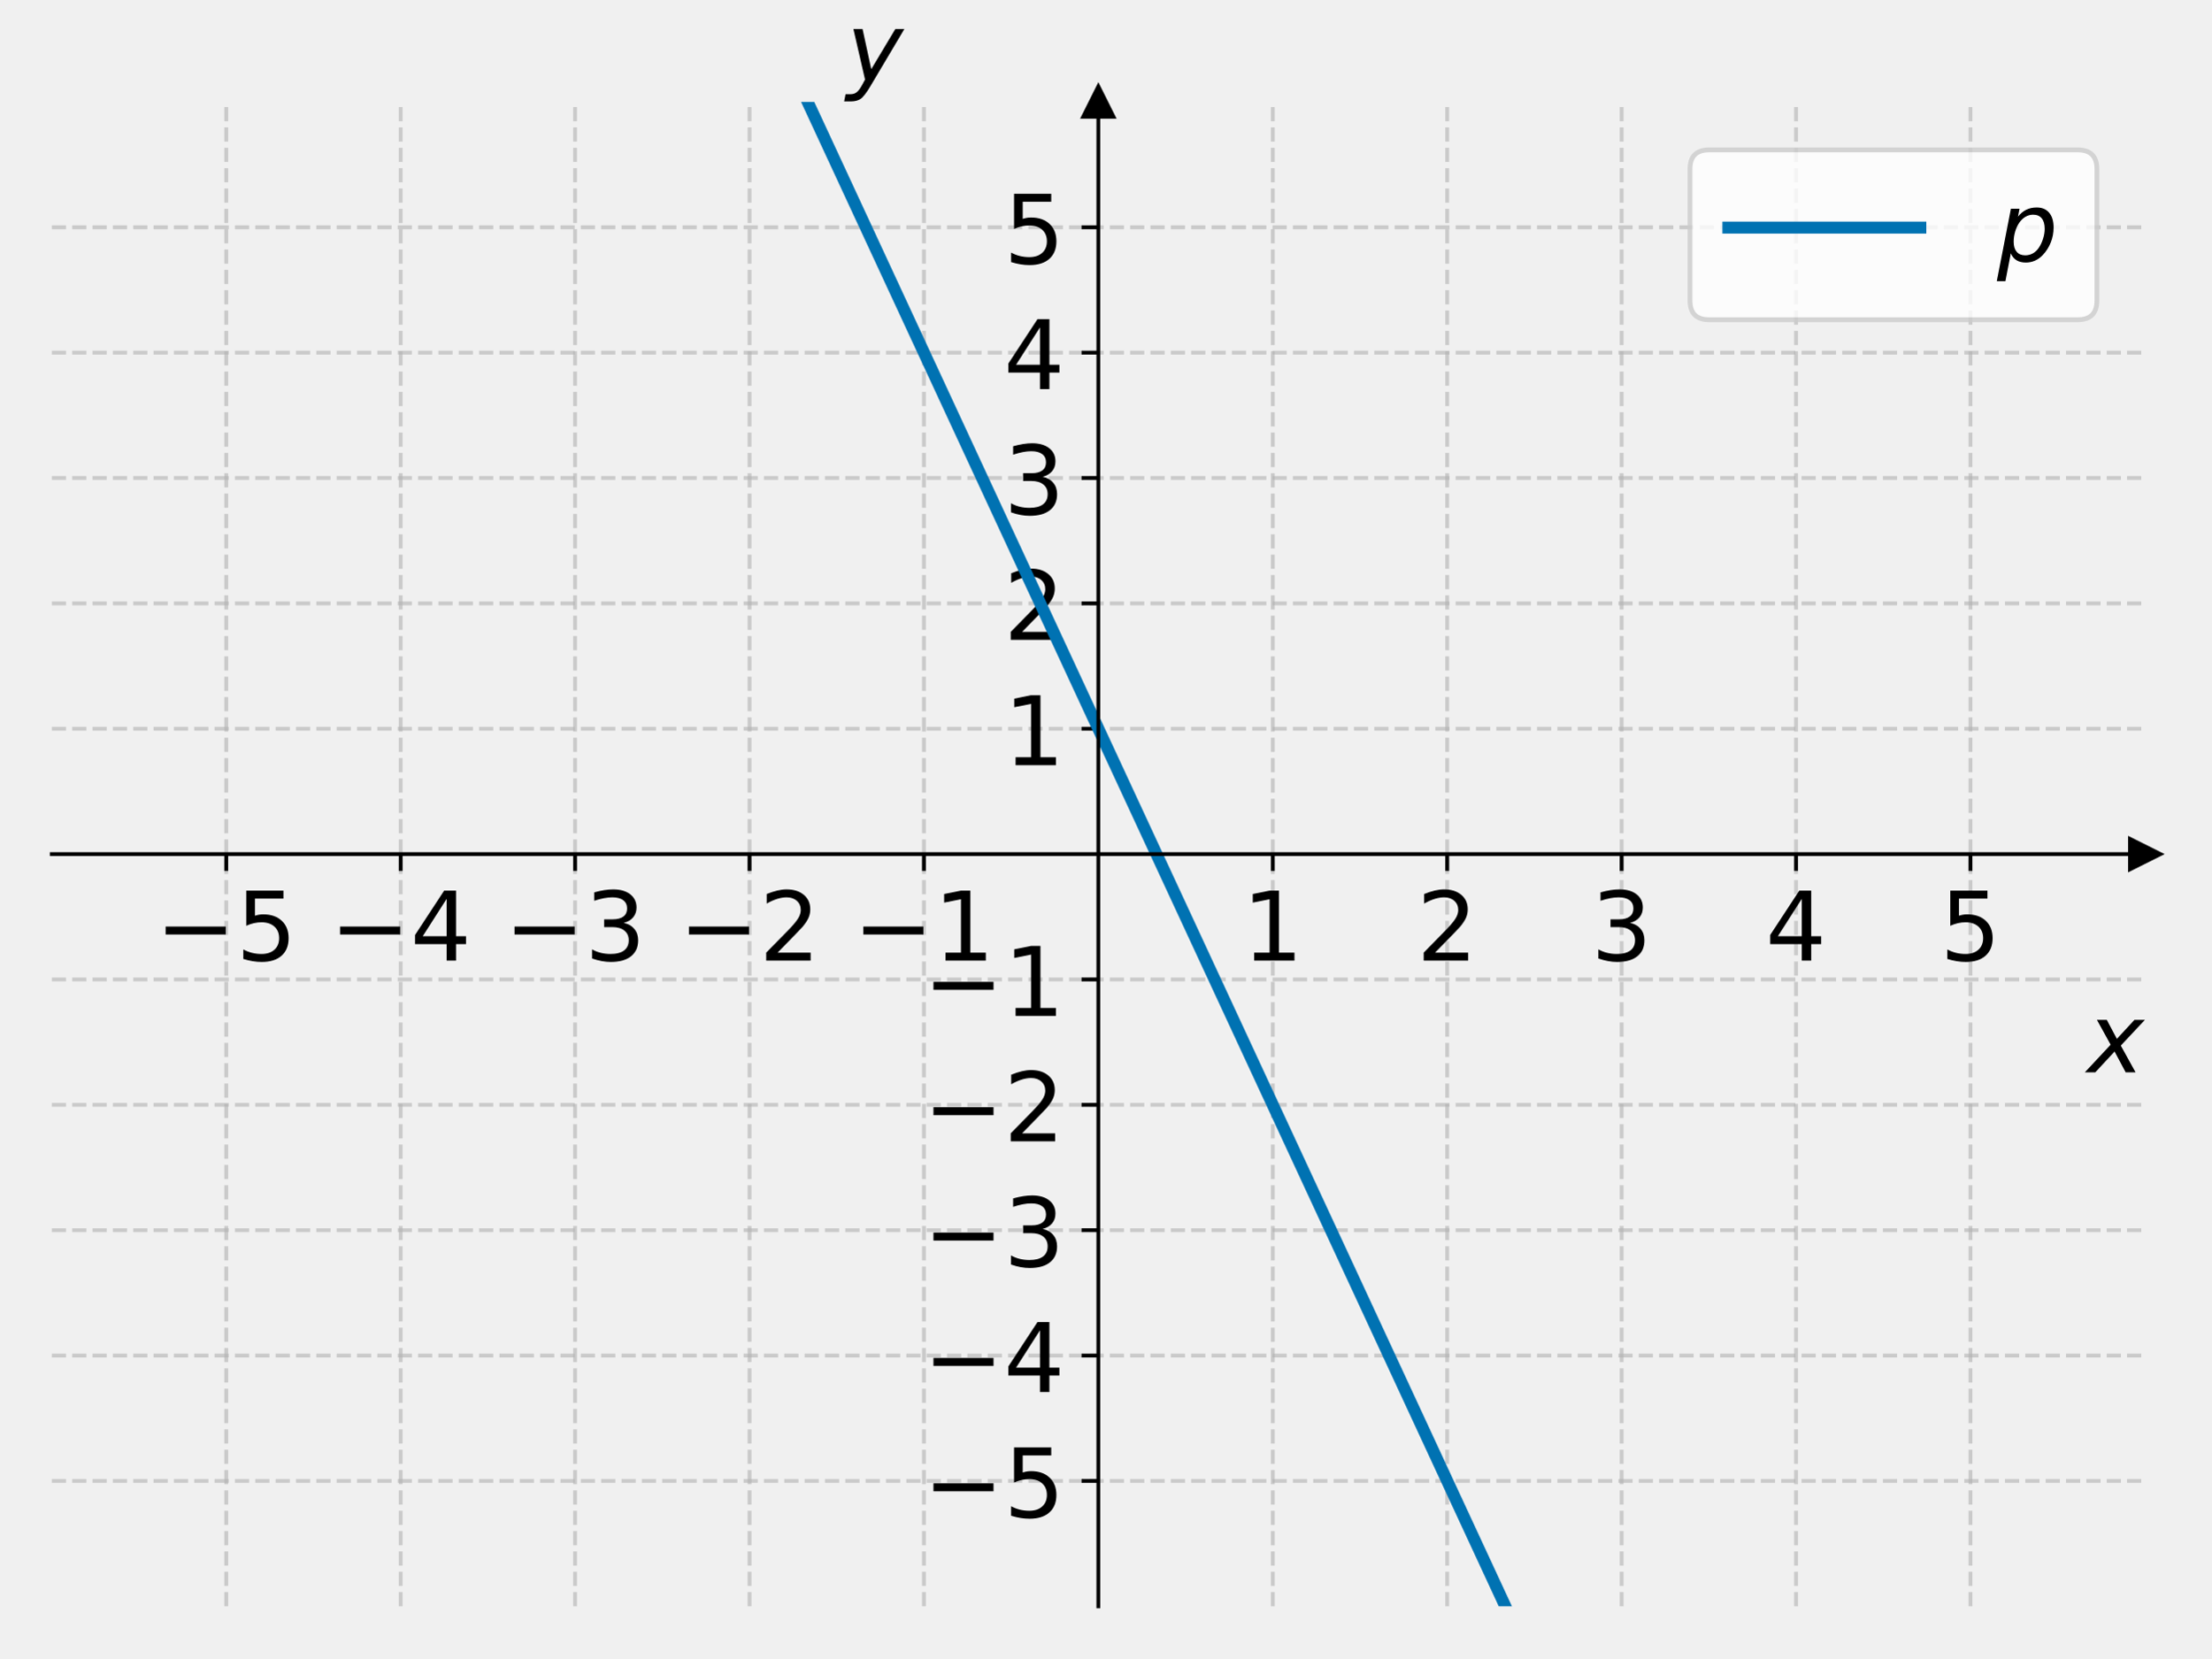
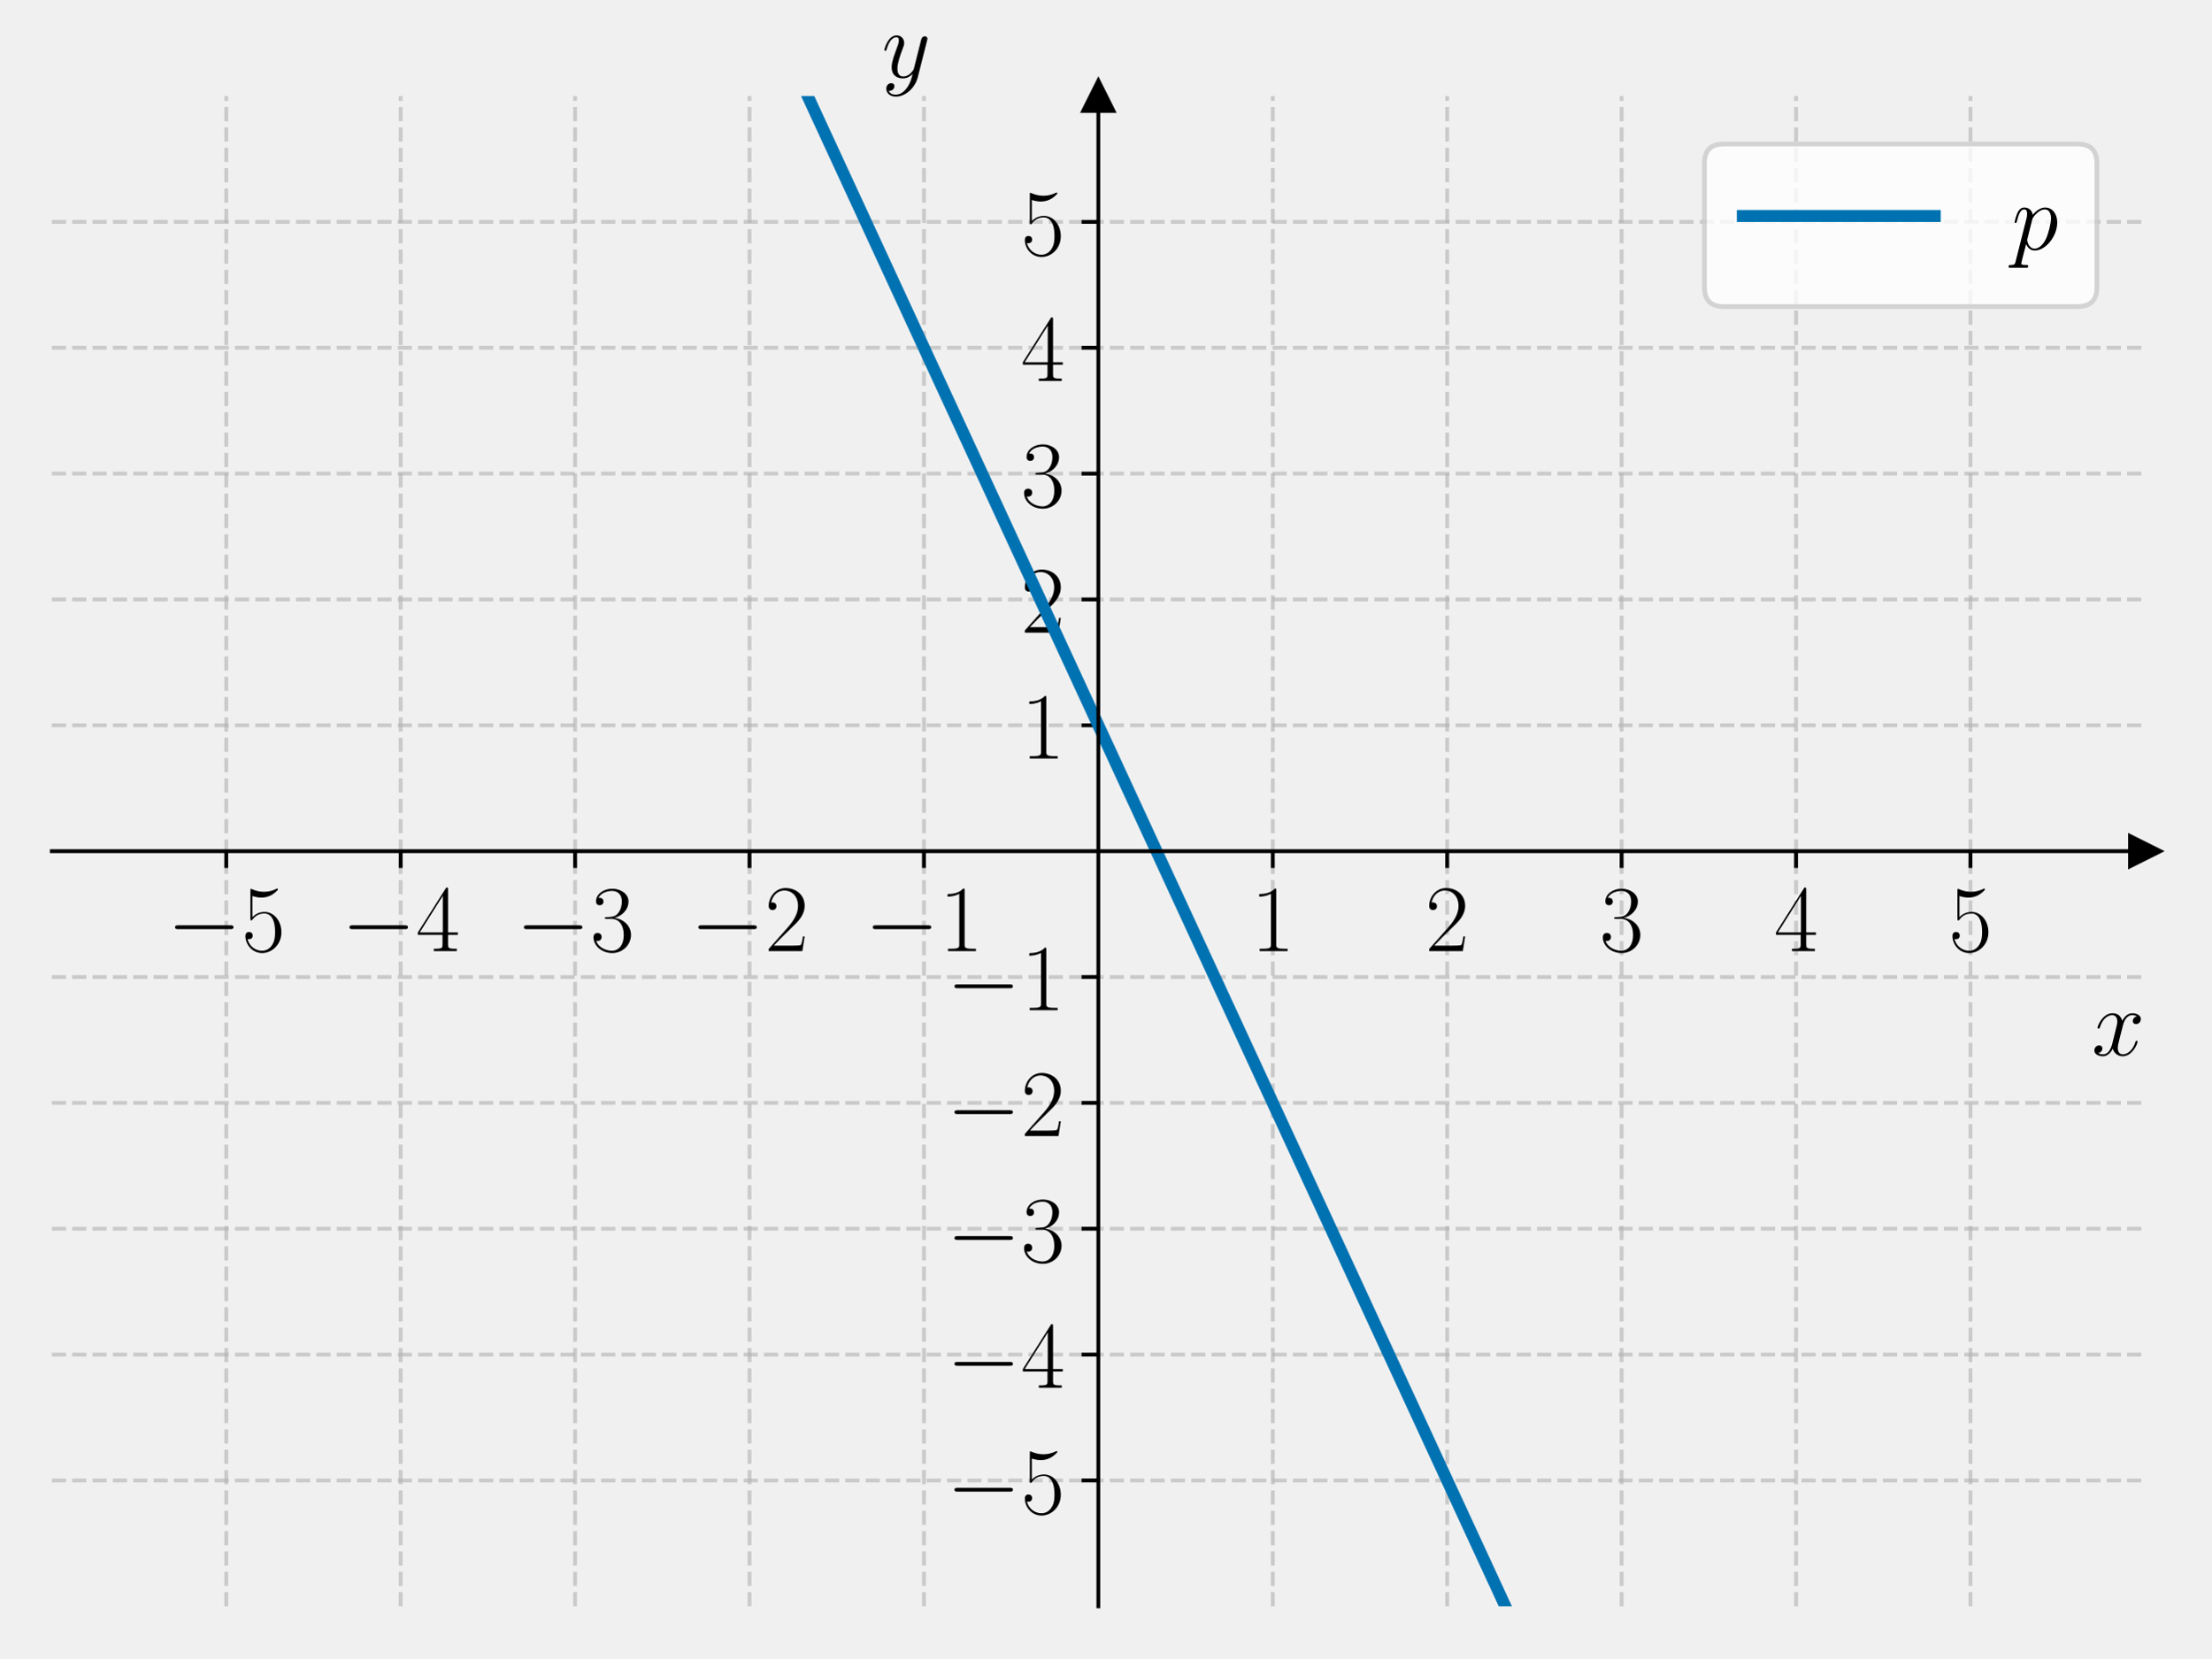
<svg xmlns="http://www.w3.org/2000/svg" xmlns:xlink="http://www.w3.org/1999/xlink" width="460.8pt" height="345.6pt" viewBox="0 0 460.8 345.6" version="1.1">
  <defs>
    <style type="text/css">*{stroke-linejoin: round; stroke-linecap: butt}</style>
  </defs>
  <g id="figure_1">
    <g id="patch_1">
      <path d="M 0 345.6  L 460.8 345.6  L 460.8 0  L 0 0  L 0 345.6  z " style="fill: none" />
    </g>
    <g id="axes_1">
      <g id="patch_2">
-         <path d="M 10.8 334.8  L 447 334.8  L 447 21.24  L 10.8 21.24  L 10.8 334.8  z " style="fill: none" />
+         <path d="M 10.8 334.8  L 447 334.8  L 447 20.016  L 10.8 20.016  L 10.8 334.8  z " style="fill: none" />
      </g>
      <g id="matplotlib.axis_1">
        <g id="xtick_1">
          <g id="line2d_1">
-             <path d="M 47.15 334.8  L 47.15 21.24  " clip-path="url(#pe5c3ad3e78)" style="fill: none; stroke-dasharray: 2.96,1.28; stroke-dashoffset: 0; stroke: #b0b0b0; stroke-opacity: 0.6; stroke-width: 0.8" />
+             <path d="M 47.15 334.8  L 47.15 20.016  " clip-path="url(#p48dbd903ec)" style="fill: none; stroke-dasharray: 2.96,1.28; stroke-dashoffset: 0; stroke: #b0b0b0; stroke-opacity: 0.6; stroke-width: 0.8" />
          </g>
          <g id="line2d_2">
            <defs>
-               <path id="me20ec17fa0" d="M 0 0  L 0 3.5  " style="stroke: #000000; stroke-width: 0.8" />
+               <path id="m32c63fd1c3" d="M 0 0  L 0 3.5  " style="stroke: #000000; stroke-width: 0.8" />
            </defs>
            <g>
-               <use xlink:href="#me20ec17fa0" x="47.15" y="178.02" style="stroke: #000000; stroke-width: 0.8" />
+               <use xlink:href="#m32c63fd1c3" x="47.15" y="177.408" style="stroke: #000000; stroke-width: 0.8" />
            </g>
          </g>
          <g id="text_1">
-             <g transform="translate(32.40781 200.2169) scale(0.2 -0.2)">
+             <g transform="translate(34.83221 198.2452) scale(0.2 -0.2)">
              <defs>
-                 <path id="DejaVuSans-2212" d="M 678 2272  L 4684 2272  L 4684 1741  L 678 1741  L 678 2272  z " transform="scale(0.015625)" />
-                 <path id="DejaVuSans-35" d="M 691 4666  L 3169 4666  L 3169 4134  L 1269 4134  L 1269 2991  Q 1406 3038 1543 3061  Q 1681 3084 1819 3084  Q 2600 3084 3056 2656  Q 3513 2228 3513 1497  Q 3513 744 3044 326  Q 2575 -91 1722 -91  Q 1428 -91 1123 -41  Q 819 9 494 109  L 494 744  Q 775 591 1075 516  Q 1375 441 1709 441  Q 2250 441 2565 725  Q 2881 1009 2881 1497  Q 2881 1984 2565 2268  Q 2250 2553 1709 2553  Q 1456 2553 1204 2497  Q 953 2441 691 2322  L 691 4666  z " transform="scale(0.015625)" />
+                 <path id="CMSY10-0" d="M 4218 1472  C 4326 1472 4442 1472 4442 1600  C 4442 1728 4326 1728 4218 1728  L 755 1728  C 646 1728 531 1728 531 1600  C 531 1472 646 1472 755 1472  L 4218 1472  z " transform="scale(0.015625)" />
+                 <path id="CMR17-35" d="M 730 3692  C 794 3666 1056 3584 1325 3584  C 1920 3584 2246 3911 2432 4100  C 2432 4157 2432 4192 2394 4192  C 2387 4192 2374 4192 2323 4163  C 2099 4058 1837 3973 1517 3973  C 1325 3973 1037 3999 723 4139  C 653 4171 640 4171 634 4171  C 602 4171 595 4164 595 4037  L 595 2203  C 595 2089 595 2057 659 2057  C 691 2057 704 2070 736 2114  C 941 2401 1222 2522 1542 2522  C 1766 2522 2246 2382 2246 1289  C 2246 1085 2246 715 2054 421  C 1894 159 1645 25 1370 25  C 947 25 518 320 403 814  C 429 807 480 795 506 795  C 589 795 749 840 749 1038  C 749 1210 627 1280 506 1280  C 358 1280 262 1190 262 1011  C 262 454 704 -128 1382 -128  C 2042 -128 2669 440 2669 1264  C 2669 2030 2170 2624 1549 2624  C 1222 2624 947 2503 730 2274  L 730 3692  z " transform="scale(0.015625)" />
              </defs>
-               <use xlink:href="#DejaVuSans-2212" />
-               <use xlink:href="#DejaVuSans-35" x="83.789" />
+               <use xlink:href="#CMSY10-0" transform="scale(0.996264)" />
+               <use xlink:href="#CMR17-35" transform="translate(77.48747 0) scale(0.996264)" />
            </g>
          </g>
        </g>
        <g id="xtick_2">
          <g id="line2d_3">
-             <path d="M 83.5 334.8  L 83.5 21.24  " clip-path="url(#pe5c3ad3e78)" style="fill: none; stroke-dasharray: 2.96,1.28; stroke-dashoffset: 0; stroke: #b0b0b0; stroke-opacity: 0.6; stroke-width: 0.8" />
+             <path d="M 83.5 334.8  L 83.5 20.016  " clip-path="url(#p48dbd903ec)" style="fill: none; stroke-dasharray: 2.96,1.28; stroke-dashoffset: 0; stroke: #b0b0b0; stroke-opacity: 0.6; stroke-width: 0.8" />
          </g>
          <g id="line2d_4">
            <g>
-               <use xlink:href="#me20ec17fa0" x="83.5" y="178.02" style="stroke: #000000; stroke-width: 0.8" />
+               <use xlink:href="#m32c63fd1c3" x="83.5" y="177.408" style="stroke: #000000; stroke-width: 0.8" />
            </g>
          </g>
          <g id="text_2">
-             <g transform="translate(68.75781 200.2169) scale(0.2 -0.2)">
+             <g transform="translate(71.18221 198.2452) scale(0.2 -0.2)">
              <defs>
-                 <path id="DejaVuSans-34" d="M 2419 4116  L 825 1625  L 2419 1625  L 2419 4116  z M 2253 4666  L 3047 4666  L 3047 1625  L 3713 1625  L 3713 1100  L 3047 1100  L 3047 0  L 2419 0  L 2419 1100  L 313 1100  L 313 1709  L 2253 4666  z " transform="scale(0.015625)" />
+                 <path id="CMR17-34" d="M 2150 4122  C 2150 4256 2144 4256 2029 4256  L 128 1254  L 128 1088  L 1779 1088  L 1779 457  C 1779 224 1766 160 1318 160  L 1197 160  L 1197 0  C 1402 0 1747 0 1965 0  C 2182 0 2528 0 2733 0  L 2733 160  L 2611 160  C 2163 160 2150 224 2150 457  L 2150 1088  L 2803 1088  L 2803 1254  L 2150 1254  L 2150 4122  z M 1798 3703  L 1798 1254  L 256 1254  L 1798 3703  z " transform="scale(0.015625)" />
              </defs>
-               <use xlink:href="#DejaVuSans-2212" />
-               <use xlink:href="#DejaVuSans-34" x="83.789" />
+               <use xlink:href="#CMSY10-0" transform="scale(0.996264)" />
+               <use xlink:href="#CMR17-34" transform="translate(77.48747 0) scale(0.996264)" />
            </g>
          </g>
        </g>
        <g id="xtick_3">
          <g id="line2d_5">
-             <path d="M 119.85 334.8  L 119.85 21.24  " clip-path="url(#pe5c3ad3e78)" style="fill: none; stroke-dasharray: 2.96,1.28; stroke-dashoffset: 0; stroke: #b0b0b0; stroke-opacity: 0.6; stroke-width: 0.8" />
+             <path d="M 119.85 334.8  L 119.85 20.016  " clip-path="url(#p48dbd903ec)" style="fill: none; stroke-dasharray: 2.96,1.28; stroke-dashoffset: 0; stroke: #b0b0b0; stroke-opacity: 0.6; stroke-width: 0.8" />
          </g>
          <g id="line2d_6">
            <g>
-               <use xlink:href="#me20ec17fa0" x="119.85" y="178.02" style="stroke: #000000; stroke-width: 0.8" />
+               <use xlink:href="#m32c63fd1c3" x="119.85" y="177.408" style="stroke: #000000; stroke-width: 0.8" />
            </g>
          </g>
          <g id="text_3">
-             <g transform="translate(105.1078 200.2169) scale(0.2 -0.2)">
+             <g transform="translate(107.5322 198.2452) scale(0.2 -0.2)">
              <defs>
-                 <path id="DejaVuSans-33" d="M 2597 2516  Q 3050 2419 3304 2112  Q 3559 1806 3559 1356  Q 3559 666 3084 287  Q 2609 -91 1734 -91  Q 1441 -91 1130 -33  Q 819 25 488 141  L 488 750  Q 750 597 1062 519  Q 1375 441 1716 441  Q 2309 441 2620 675  Q 2931 909 2931 1356  Q 2931 1769 2642 2001  Q 2353 2234 1838 2234  L 1294 2234  L 1294 2753  L 1863 2753  Q 2328 2753 2575 2939  Q 2822 3125 2822 3475  Q 2822 3834 2567 4026  Q 2313 4219 1838 4219  Q 1578 4219 1281 4162  Q 984 4106 628 3988  L 628 4550  Q 988 4650 1302 4700  Q 1616 4750 1894 4750  Q 2613 4750 3031 4423  Q 3450 4097 3450 3541  Q 3450 3153 3228 2886  Q 3006 2619 2597 2516  z " transform="scale(0.015625)" />
+                 <path id="CMR17-33" d="M 1414 2157  C 1984 2157 2234 1662 2234 1090  C 2234 320 1824 25 1453 25  C 1114 25 563 194 390 693  C 422 680 454 680 486 680  C 640 680 755 782 755 948  C 755 1133 614 1216 486 1216  C 378 1216 211 1165 211 926  C 211 335 787 -128 1466 -128  C 2176 -128 2720 430 2720 1085  C 2720 1707 2208 2157 1600 2227  C 2086 2328 2554 2756 2554 3329  C 2554 3820 2048 4179 1472 4179  C 890 4179 378 3829 378 3329  C 378 3110 544 3072 627 3072  C 762 3072 877 3155 877 3321  C 877 3486 762 3569 627 3569  C 602 3569 570 3569 544 3557  C 730 3959 1235 4032 1459 4032  C 1683 4032 2106 3925 2106 3320  C 2106 3143 2080 2828 1862 2550  C 1670 2304 1453 2304 1242 2284  C 1210 2284 1062 2269 1037 2269  C 992 2263 966 2257 966 2208  C 966 2163 973 2157 1101 2157  L 1414 2157  z " transform="scale(0.015625)" />
              </defs>
-               <use xlink:href="#DejaVuSans-2212" />
-               <use xlink:href="#DejaVuSans-33" x="83.789" />
+               <use xlink:href="#CMSY10-0" transform="scale(0.996264)" />
+               <use xlink:href="#CMR17-33" transform="translate(77.48747 0) scale(0.996264)" />
            </g>
          </g>
        </g>
        <g id="xtick_4">
          <g id="line2d_7">
-             <path d="M 156.2 334.8  L 156.2 21.24  " clip-path="url(#pe5c3ad3e78)" style="fill: none; stroke-dasharray: 2.96,1.28; stroke-dashoffset: 0; stroke: #b0b0b0; stroke-opacity: 0.6; stroke-width: 0.8" />
+             <path d="M 156.2 334.8  L 156.2 20.016  " clip-path="url(#p48dbd903ec)" style="fill: none; stroke-dasharray: 2.96,1.28; stroke-dashoffset: 0; stroke: #b0b0b0; stroke-opacity: 0.6; stroke-width: 0.8" />
          </g>
          <g id="line2d_8">
            <g>
-               <use xlink:href="#me20ec17fa0" x="156.2" y="178.02" style="stroke: #000000; stroke-width: 0.8" />
+               <use xlink:href="#m32c63fd1c3" x="156.2" y="177.408" style="stroke: #000000; stroke-width: 0.8" />
            </g>
          </g>
          <g id="text_4">
-             <g transform="translate(141.4578 200.2169) scale(0.2 -0.2)">
+             <g transform="translate(143.8822 198.2452) scale(0.2 -0.2)">
              <defs>
-                 <path id="DejaVuSans-32" d="M 1228 531  L 3431 531  L 3431 0  L 469 0  L 469 531  Q 828 903 1448 1529  Q 2069 2156 2228 2338  Q 2531 2678 2651 2914  Q 2772 3150 2772 3378  Q 2772 3750 2511 3984  Q 2250 4219 1831 4219  Q 1534 4219 1204 4116  Q 875 4013 500 3803  L 500 4441  Q 881 4594 1212 4672  Q 1544 4750 1819 4750  Q 2544 4750 2975 4387  Q 3406 4025 3406 3419  Q 3406 3131 3298 2873  Q 3191 2616 2906 2266  Q 2828 2175 2409 1742  Q 1991 1309 1228 531  z " transform="scale(0.015625)" />
+                 <path id="CMR17-32" d="M 2669 989  L 2554 989  C 2490 536 2438 459 2413 420  C 2381 369 1920 369 1830 369  L 602 369  C 832 619 1280 1072 1824 1597  C 2214 1967 2669 2402 2669 3035  C 2669 3790 2067 4224 1395 4224  C 691 4224 262 3604 262 3030  C 262 2780 448 2748 525 2748  C 589 2748 781 2787 781 3010  C 781 3207 614 3264 525 3264  C 486 3264 448 3258 422 3245  C 544 3790 915 4058 1306 4058  C 1862 4058 2227 3617 2227 3035  C 2227 2479 1901 2000 1536 1584  L 262 146  L 262 0  L 2515 0  L 2669 989  z " transform="scale(0.015625)" />
              </defs>
-               <use xlink:href="#DejaVuSans-2212" />
-               <use xlink:href="#DejaVuSans-32" x="83.789" />
+               <use xlink:href="#CMSY10-0" transform="scale(0.996264)" />
+               <use xlink:href="#CMR17-32" transform="translate(77.48747 0) scale(0.996264)" />
            </g>
          </g>
        </g>
        <g id="xtick_5">
          <g id="line2d_9">
-             <path d="M 192.55 334.8  L 192.55 21.24  " clip-path="url(#pe5c3ad3e78)" style="fill: none; stroke-dasharray: 2.96,1.28; stroke-dashoffset: 0; stroke: #b0b0b0; stroke-opacity: 0.6; stroke-width: 0.8" />
+             <path d="M 192.55 334.8  L 192.55 20.016  " clip-path="url(#p48dbd903ec)" style="fill: none; stroke-dasharray: 2.96,1.28; stroke-dashoffset: 0; stroke: #b0b0b0; stroke-opacity: 0.6; stroke-width: 0.8" />
          </g>
          <g id="line2d_10">
            <g>
-               <use xlink:href="#me20ec17fa0" x="192.55" y="178.02" style="stroke: #000000; stroke-width: 0.8" />
+               <use xlink:href="#m32c63fd1c3" x="192.55" y="177.408" style="stroke: #000000; stroke-width: 0.8" />
            </g>
          </g>
          <g id="text_5">
-             <g transform="translate(177.8078 200.2169) scale(0.2 -0.2)">
+             <g transform="translate(180.2322 198.2452) scale(0.2 -0.2)">
              <defs>
-                 <path id="DejaVuSans-31" d="M 794 531  L 1825 531  L 1825 4091  L 703 3866  L 703 4441  L 1819 4666  L 2450 4666  L 2450 531  L 3481 531  L 3481 0  L 794 0  L 794 531  z " transform="scale(0.015625)" />
+                 <path id="CMR17-31" d="M 1702 4058  C 1702 4192 1696 4192 1606 4192  C 1357 3916 979 3827 621 3827  C 602 3827 570 3827 563 3808  C 557 3795 557 3782 557 3648  C 755 3648 1088 3686 1344 3839  L 1344 461  C 1344 236 1331 160 781 160  L 589 160  L 589 0  C 896 0 1216 0 1523 0  C 1830 0 2150 0 2458 0  L 2458 160  L 2266 160  C 1715 160 1702 230 1702 458  L 1702 4058  z " transform="scale(0.015625)" />
              </defs>
-               <use xlink:href="#DejaVuSans-2212" />
-               <use xlink:href="#DejaVuSans-31" x="83.789" />
+               <use xlink:href="#CMSY10-0" transform="scale(0.996264)" />
+               <use xlink:href="#CMR17-31" transform="translate(77.48747 0) scale(0.996264)" />
            </g>
          </g>
        </g>
        <g id="xtick_6">
          <g id="line2d_11">
-             <path d="M 265.25 334.8  L 265.25 21.24  " clip-path="url(#pe5c3ad3e78)" style="fill: none; stroke-dasharray: 2.96,1.28; stroke-dashoffset: 0; stroke: #b0b0b0; stroke-opacity: 0.6; stroke-width: 0.8" />
+             <path d="M 265.25 334.8  L 265.25 20.016  " clip-path="url(#p48dbd903ec)" style="fill: none; stroke-dasharray: 2.96,1.28; stroke-dashoffset: 0; stroke: #b0b0b0; stroke-opacity: 0.6; stroke-width: 0.8" />
          </g>
          <g id="line2d_12">
            <g>
-               <use xlink:href="#me20ec17fa0" x="265.25" y="178.02" style="stroke: #000000; stroke-width: 0.8" />
+               <use xlink:href="#m32c63fd1c3" x="265.25" y="177.408" style="stroke: #000000; stroke-width: 0.8" />
            </g>
          </g>
          <g id="text_6">
-             <g transform="translate(258.8875 200.2169) scale(0.2 -0.2)">
-               <use xlink:href="#DejaVuSans-31" />
+             <g transform="translate(260.681 198.2452) scale(0.2 -0.2)">
+               <use xlink:href="#CMR17-31" transform="scale(0.996264)" />
            </g>
          </g>
        </g>
        <g id="xtick_7">
          <g id="line2d_13">
-             <path d="M 301.6 334.8  L 301.6 21.24  " clip-path="url(#pe5c3ad3e78)" style="fill: none; stroke-dasharray: 2.96,1.28; stroke-dashoffset: 0; stroke: #b0b0b0; stroke-opacity: 0.6; stroke-width: 0.8" />
+             <path d="M 301.6 334.8  L 301.6 20.016  " clip-path="url(#p48dbd903ec)" style="fill: none; stroke-dasharray: 2.96,1.28; stroke-dashoffset: 0; stroke: #b0b0b0; stroke-opacity: 0.6; stroke-width: 0.8" />
          </g>
          <g id="line2d_14">
            <g>
-               <use xlink:href="#me20ec17fa0" x="301.6" y="178.02" style="stroke: #000000; stroke-width: 0.8" />
+               <use xlink:href="#m32c63fd1c3" x="301.6" y="177.408" style="stroke: #000000; stroke-width: 0.8" />
            </g>
          </g>
          <g id="text_7">
-             <g transform="translate(295.2375 200.2169) scale(0.2 -0.2)">
-               <use xlink:href="#DejaVuSans-32" />
+             <g transform="translate(297.031 198.2452) scale(0.2 -0.2)">
+               <use xlink:href="#CMR17-32" transform="scale(0.996264)" />
            </g>
          </g>
        </g>
        <g id="xtick_8">
          <g id="line2d_15">
-             <path d="M 337.95 334.8  L 337.95 21.24  " clip-path="url(#pe5c3ad3e78)" style="fill: none; stroke-dasharray: 2.96,1.28; stroke-dashoffset: 0; stroke: #b0b0b0; stroke-opacity: 0.6; stroke-width: 0.8" />
+             <path d="M 337.95 334.8  L 337.95 20.016  " clip-path="url(#p48dbd903ec)" style="fill: none; stroke-dasharray: 2.96,1.28; stroke-dashoffset: 0; stroke: #b0b0b0; stroke-opacity: 0.6; stroke-width: 0.8" />
          </g>
          <g id="line2d_16">
            <g>
-               <use xlink:href="#me20ec17fa0" x="337.95" y="178.02" style="stroke: #000000; stroke-width: 0.8" />
+               <use xlink:href="#m32c63fd1c3" x="337.95" y="177.408" style="stroke: #000000; stroke-width: 0.8" />
            </g>
          </g>
          <g id="text_8">
-             <g transform="translate(331.5875 200.2169) scale(0.2 -0.2)">
-               <use xlink:href="#DejaVuSans-33" />
+             <g transform="translate(333.381 198.2452) scale(0.2 -0.2)">
+               <use xlink:href="#CMR17-33" transform="scale(0.996264)" />
            </g>
          </g>
        </g>
        <g id="xtick_9">
          <g id="line2d_17">
-             <path d="M 374.3 334.8  L 374.3 21.24  " clip-path="url(#pe5c3ad3e78)" style="fill: none; stroke-dasharray: 2.96,1.28; stroke-dashoffset: 0; stroke: #b0b0b0; stroke-opacity: 0.6; stroke-width: 0.8" />
+             <path d="M 374.3 334.8  L 374.3 20.016  " clip-path="url(#p48dbd903ec)" style="fill: none; stroke-dasharray: 2.96,1.28; stroke-dashoffset: 0; stroke: #b0b0b0; stroke-opacity: 0.6; stroke-width: 0.8" />
          </g>
          <g id="line2d_18">
            <g>
-               <use xlink:href="#me20ec17fa0" x="374.3" y="178.02" style="stroke: #000000; stroke-width: 0.8" />
+               <use xlink:href="#m32c63fd1c3" x="374.3" y="177.408" style="stroke: #000000; stroke-width: 0.8" />
            </g>
          </g>
          <g id="text_9">
-             <g transform="translate(367.9375 200.2169) scale(0.2 -0.2)">
-               <use xlink:href="#DejaVuSans-34" />
+             <g transform="translate(369.731 198.2452) scale(0.2 -0.2)">
+               <use xlink:href="#CMR17-34" transform="scale(0.996264)" />
            </g>
          </g>
        </g>
        <g id="xtick_10">
          <g id="line2d_19">
-             <path d="M 410.65 334.8  L 410.65 21.24  " clip-path="url(#pe5c3ad3e78)" style="fill: none; stroke-dasharray: 2.96,1.28; stroke-dashoffset: 0; stroke: #b0b0b0; stroke-opacity: 0.6; stroke-width: 0.8" />
+             <path d="M 410.65 334.8  L 410.65 20.016  " clip-path="url(#p48dbd903ec)" style="fill: none; stroke-dasharray: 2.96,1.28; stroke-dashoffset: 0; stroke: #b0b0b0; stroke-opacity: 0.6; stroke-width: 0.8" />
          </g>
          <g id="line2d_20">
            <g>
-               <use xlink:href="#me20ec17fa0" x="410.65" y="178.02" style="stroke: #000000; stroke-width: 0.8" />
+               <use xlink:href="#m32c63fd1c3" x="410.65" y="177.408" style="stroke: #000000; stroke-width: 0.8" />
            </g>
          </g>
          <g id="text_10">
-             <g transform="translate(404.2875 200.2169) scale(0.2 -0.2)">
-               <use xlink:href="#DejaVuSans-35" />
+             <g transform="translate(406.081 198.2452) scale(0.2 -0.2)">
+               <use xlink:href="#CMR17-35" transform="scale(0.996264)" />
            </g>
          </g>
        </g>
        <g id="text_11">
-           <g transform="translate(435 223.5731) scale(0.2 -0.2)">
+           <g transform="translate(435.9132 219.9578) scale(0.2 -0.2)">
            <defs>
-               <path id="DejaVuSans-Oblique-78" d="M 3841 3500  L 2234 1784  L 3219 0  L 2559 0  L 1819 1388  L 531 0  L -166 0  L 1556 1844  L 641 3500  L 1300 3500  L 1972 2234  L 3144 3500  L 3841 3500  z " transform="scale(0.015625)" />
+               <path id="CMMI12-78" d="M 3034 2606  C 2829 2567 2752 2414 2752 2293  C 2752 2139 2874 2088 2963 2088  C 3155 2088 3290 2254 3290 2427  C 3290 2695 2982 2816 2714 2816  C 2323 2816 2106 2433 2048 2312  C 1901 2816 1504 2816 1389 2816  C 736 2816 390 1980 390 1839  C 390 1814 416 1782 461 1782  C 512 1782 525 1820 538 1846  C 755 2555 1184 2689 1370 2689  C 1658 2689 1715 2420 1715 2267  C 1715 2127 1677 1980 1600 1673  L 1382 798  C 1286 415 1101 64 762 64  C 730 64 570 64 435 147  C 666 192 717 383 717 460  C 717 588 621 664 499 664  C 346 664 179 530 179 326  C 179 57 480 -64 755 -64  C 1062 -64 1280 179 1414 441  C 1517 64 1837 -64 2074 -64  C 2726 -64 3072 773 3072 913  C 3072 945 3046 971 3008 971  C 2950 971 2944 939 2925 888  C 2752 326 2381 64 2093 64  C 1869 64 1747 230 1747 492  C 1747 632 1773 734 1875 1156  L 2099 2024  C 2195 2408 2413 2689 2707 2689  C 2720 2689 2899 2689 3034 2606  z " transform="scale(0.015625)" />
            </defs>
-             <use xlink:href="#DejaVuSans-Oblique-78" transform="translate(0 0.3125)" />
+             <use xlink:href="#CMMI12-78" transform="scale(0.996264)" />
          </g>
        </g>
      </g>
      <g id="matplotlib.axis_2">
        <g id="ytick_1">
          <g id="line2d_21">
-             <path d="M 10.8 308.67  L 447 308.67  " clip-path="url(#pe5c3ad3e78)" style="fill: none; stroke-dasharray: 2.96,1.28; stroke-dashoffset: 0; stroke: #b0b0b0; stroke-opacity: 0.6; stroke-width: 0.8" />
+             <path d="M 10.8 308.568  L 447 308.568  " clip-path="url(#p48dbd903ec)" style="fill: none; stroke-dasharray: 2.96,1.28; stroke-dashoffset: 0; stroke: #b0b0b0; stroke-opacity: 0.6; stroke-width: 0.8" />
          </g>
          <g id="line2d_22">
            <defs>
-               <path id="m19c311ddf8" d="M 0 0  L -3.5 0  " style="stroke: #000000; stroke-width: 0.8" />
+               <path id="m7f658e137f" d="M 0 0  L -3.5 0  " style="stroke: #000000; stroke-width: 0.8" />
            </defs>
            <g>
-               <use xlink:href="#m19c311ddf8" x="228.9" y="308.67" style="stroke: #000000; stroke-width: 0.8" />
+               <use xlink:href="#m7f658e137f" x="228.9" y="308.568" style="stroke: #000000; stroke-width: 0.8" />
            </g>
          </g>
          <g id="text_12">
-             <g transform="translate(192.4156 316.2684) scale(0.2 -0.2)">
-               <use xlink:href="#DejaVuSans-2212" />
-               <use xlink:href="#DejaVuSans-35" x="83.789" />
+             <g transform="translate(197.2644 315.4865) scale(0.2 -0.2)">
+               <use xlink:href="#CMSY10-0" transform="scale(0.996264)" />
+               <use xlink:href="#CMR17-35" transform="translate(77.48747 0) scale(0.996264)" />
            </g>
          </g>
        </g>
        <g id="ytick_2">
          <g id="line2d_23">
-             <path d="M 10.8 282.54  L 447 282.54  " clip-path="url(#pe5c3ad3e78)" style="fill: none; stroke-dasharray: 2.96,1.28; stroke-dashoffset: 0; stroke: #b0b0b0; stroke-opacity: 0.6; stroke-width: 0.8" />
+             <path d="M 10.8 282.336  L 447 282.336  " clip-path="url(#p48dbd903ec)" style="fill: none; stroke-dasharray: 2.96,1.28; stroke-dashoffset: 0; stroke: #b0b0b0; stroke-opacity: 0.6; stroke-width: 0.8" />
          </g>
          <g id="line2d_24">
            <g>
-               <use xlink:href="#m19c311ddf8" x="228.9" y="282.54" style="stroke: #000000; stroke-width: 0.8" />
+               <use xlink:href="#m7f658e137f" x="228.9" y="282.336" style="stroke: #000000; stroke-width: 0.8" />
            </g>
          </g>
          <g id="text_13">
-             <g transform="translate(192.4156 290.1384) scale(0.2 -0.2)">
-               <use xlink:href="#DejaVuSans-2212" />
-               <use xlink:href="#DejaVuSans-34" x="83.789" />
+             <g transform="translate(197.2644 289.2546) scale(0.2 -0.2)">
+               <use xlink:href="#CMSY10-0" transform="scale(0.996264)" />
+               <use xlink:href="#CMR17-34" transform="translate(77.48747 0) scale(0.996264)" />
            </g>
          </g>
        </g>
        <g id="ytick_3">
          <g id="line2d_25">
-             <path d="M 10.8 256.41  L 447 256.41  " clip-path="url(#pe5c3ad3e78)" style="fill: none; stroke-dasharray: 2.96,1.28; stroke-dashoffset: 0; stroke: #b0b0b0; stroke-opacity: 0.6; stroke-width: 0.8" />
+             <path d="M 10.8 256.104  L 447 256.104  " clip-path="url(#p48dbd903ec)" style="fill: none; stroke-dasharray: 2.96,1.28; stroke-dashoffset: 0; stroke: #b0b0b0; stroke-opacity: 0.6; stroke-width: 0.8" />
          </g>
          <g id="line2d_26">
            <g>
-               <use xlink:href="#m19c311ddf8" x="228.9" y="256.41" style="stroke: #000000; stroke-width: 0.8" />
+               <use xlink:href="#m7f658e137f" x="228.9" y="256.104" style="stroke: #000000; stroke-width: 0.8" />
            </g>
          </g>
          <g id="text_14">
-             <g transform="translate(192.4156 264.0084) scale(0.2 -0.2)">
-               <use xlink:href="#DejaVuSans-2212" />
-               <use xlink:href="#DejaVuSans-33" x="83.789" />
+             <g transform="translate(197.2644 263.0226) scale(0.2 -0.2)">
+               <use xlink:href="#CMSY10-0" transform="scale(0.996264)" />
+               <use xlink:href="#CMR17-33" transform="translate(77.48747 0) scale(0.996264)" />
            </g>
          </g>
        </g>
        <g id="ytick_4">
          <g id="line2d_27">
-             <path d="M 10.8 230.28  L 447 230.28  " clip-path="url(#pe5c3ad3e78)" style="fill: none; stroke-dasharray: 2.96,1.28; stroke-dashoffset: 0; stroke: #b0b0b0; stroke-opacity: 0.6; stroke-width: 0.8" />
+             <path d="M 10.8 229.872  L 447 229.872  " clip-path="url(#p48dbd903ec)" style="fill: none; stroke-dasharray: 2.96,1.28; stroke-dashoffset: 0; stroke: #b0b0b0; stroke-opacity: 0.6; stroke-width: 0.8" />
          </g>
          <g id="line2d_28">
            <g>
-               <use xlink:href="#m19c311ddf8" x="228.9" y="230.28" style="stroke: #000000; stroke-width: 0.8" />
+               <use xlink:href="#m7f658e137f" x="228.9" y="229.872" style="stroke: #000000; stroke-width: 0.8" />
            </g>
          </g>
          <g id="text_15">
-             <g transform="translate(192.4156 237.8784) scale(0.2 -0.2)">
-               <use xlink:href="#DejaVuSans-2212" />
-               <use xlink:href="#DejaVuSans-32" x="83.789" />
+             <g transform="translate(197.2644 236.7906) scale(0.2 -0.2)">
+               <use xlink:href="#CMSY10-0" transform="scale(0.996264)" />
+               <use xlink:href="#CMR17-32" transform="translate(77.48747 0) scale(0.996264)" />
            </g>
          </g>
        </g>
        <g id="ytick_5">
          <g id="line2d_29">
-             <path d="M 10.8 204.15  L 447 204.15  " clip-path="url(#pe5c3ad3e78)" style="fill: none; stroke-dasharray: 2.96,1.28; stroke-dashoffset: 0; stroke: #b0b0b0; stroke-opacity: 0.6; stroke-width: 0.8" />
+             <path d="M 10.8 203.64  L 447 203.64  " clip-path="url(#p48dbd903ec)" style="fill: none; stroke-dasharray: 2.96,1.28; stroke-dashoffset: 0; stroke: #b0b0b0; stroke-opacity: 0.6; stroke-width: 0.8" />
          </g>
          <g id="line2d_30">
            <g>
-               <use xlink:href="#m19c311ddf8" x="228.9" y="204.15" style="stroke: #000000; stroke-width: 0.8" />
+               <use xlink:href="#m7f658e137f" x="228.9" y="203.64" style="stroke: #000000; stroke-width: 0.8" />
            </g>
          </g>
          <g id="text_16">
-             <g transform="translate(192.4156 211.7484) scale(0.2 -0.2)">
-               <use xlink:href="#DejaVuSans-2212" />
-               <use xlink:href="#DejaVuSans-31" x="83.789" />
+             <g transform="translate(197.2644 210.5586) scale(0.2 -0.2)">
+               <use xlink:href="#CMSY10-0" transform="scale(0.996264)" />
+               <use xlink:href="#CMR17-31" transform="translate(77.48747 0) scale(0.996264)" />
            </g>
          </g>
        </g>
        <g id="ytick_6">
          <g id="line2d_31">
-             <path d="M 10.8 151.89  L 447 151.89  " clip-path="url(#pe5c3ad3e78)" style="fill: none; stroke-dasharray: 2.96,1.28; stroke-dashoffset: 0; stroke: #b0b0b0; stroke-opacity: 0.6; stroke-width: 0.8" />
+             <path d="M 10.8 151.176  L 447 151.176  " clip-path="url(#p48dbd903ec)" style="fill: none; stroke-dasharray: 2.96,1.28; stroke-dashoffset: 0; stroke: #b0b0b0; stroke-opacity: 0.6; stroke-width: 0.8" />
          </g>
          <g id="line2d_32">
            <g>
-               <use xlink:href="#m19c311ddf8" x="228.9" y="151.89" style="stroke: #000000; stroke-width: 0.8" />
+               <use xlink:href="#m7f658e137f" x="228.9" y="151.176" style="stroke: #000000; stroke-width: 0.8" />
            </g>
          </g>
          <g id="text_17">
-             <g transform="translate(209.175 159.4884) scale(0.2 -0.2)">
-               <use xlink:href="#DejaVuSans-31" />
+             <g transform="translate(212.7619 158.0947) scale(0.2 -0.2)">
+               <use xlink:href="#CMR17-31" transform="scale(0.996264)" />
            </g>
          </g>
        </g>
        <g id="ytick_7">
          <g id="line2d_33">
-             <path d="M 10.8 125.76  L 447 125.76  " clip-path="url(#pe5c3ad3e78)" style="fill: none; stroke-dasharray: 2.96,1.28; stroke-dashoffset: 0; stroke: #b0b0b0; stroke-opacity: 0.6; stroke-width: 0.8" />
+             <path d="M 10.8 124.944  L 447 124.944  " clip-path="url(#p48dbd903ec)" style="fill: none; stroke-dasharray: 2.96,1.28; stroke-dashoffset: 0; stroke: #b0b0b0; stroke-opacity: 0.6; stroke-width: 0.8" />
          </g>
          <g id="line2d_34">
            <g>
-               <use xlink:href="#m19c311ddf8" x="228.9" y="125.76" style="stroke: #000000; stroke-width: 0.8" />
+               <use xlink:href="#m7f658e137f" x="228.9" y="124.944" style="stroke: #000000; stroke-width: 0.8" />
            </g>
          </g>
          <g id="text_18">
-             <g transform="translate(209.175 133.3584) scale(0.2 -0.2)">
-               <use xlink:href="#DejaVuSans-32" />
+             <g transform="translate(212.7619 131.8627) scale(0.2 -0.2)">
+               <use xlink:href="#CMR17-32" transform="scale(0.996264)" />
            </g>
          </g>
        </g>
        <g id="ytick_8">
          <g id="line2d_35">
-             <path d="M 10.8 99.63  L 447 99.63  " clip-path="url(#pe5c3ad3e78)" style="fill: none; stroke-dasharray: 2.96,1.28; stroke-dashoffset: 0; stroke: #b0b0b0; stroke-opacity: 0.6; stroke-width: 0.8" />
+             <path d="M 10.8 98.712  L 447 98.712  " clip-path="url(#p48dbd903ec)" style="fill: none; stroke-dasharray: 2.96,1.28; stroke-dashoffset: 0; stroke: #b0b0b0; stroke-opacity: 0.6; stroke-width: 0.8" />
          </g>
          <g id="line2d_36">
            <g>
-               <use xlink:href="#m19c311ddf8" x="228.9" y="99.63" style="stroke: #000000; stroke-width: 0.8" />
+               <use xlink:href="#m7f658e137f" x="228.9" y="98.712" style="stroke: #000000; stroke-width: 0.8" />
            </g>
          </g>
          <g id="text_19">
-             <g transform="translate(209.175 107.2284) scale(0.2 -0.2)">
-               <use xlink:href="#DejaVuSans-33" />
+             <g transform="translate(212.7619 105.6307) scale(0.2 -0.2)">
+               <use xlink:href="#CMR17-33" transform="scale(0.996264)" />
            </g>
          </g>
        </g>
        <g id="ytick_9">
          <g id="line2d_37">
-             <path d="M 10.8 73.5  L 447 73.5  " clip-path="url(#pe5c3ad3e78)" style="fill: none; stroke-dasharray: 2.96,1.28; stroke-dashoffset: 0; stroke: #b0b0b0; stroke-opacity: 0.6; stroke-width: 0.8" />
+             <path d="M 10.8 72.48  L 447 72.48  " clip-path="url(#p48dbd903ec)" style="fill: none; stroke-dasharray: 2.96,1.28; stroke-dashoffset: 0; stroke: #b0b0b0; stroke-opacity: 0.6; stroke-width: 0.8" />
          </g>
          <g id="line2d_38">
            <g>
-               <use xlink:href="#m19c311ddf8" x="228.9" y="73.5" style="stroke: #000000; stroke-width: 0.8" />
+               <use xlink:href="#m7f658e137f" x="228.9" y="72.48" style="stroke: #000000; stroke-width: 0.8" />
            </g>
          </g>
          <g id="text_20">
-             <g transform="translate(209.175 81.09844) scale(0.2 -0.2)">
-               <use xlink:href="#DejaVuSans-34" />
+             <g transform="translate(212.7619 79.39876) scale(0.2 -0.2)">
+               <use xlink:href="#CMR17-34" transform="scale(0.996264)" />
            </g>
          </g>
        </g>
        <g id="ytick_10">
          <g id="line2d_39">
-             <path d="M 10.8 47.37  L 447 47.37  " clip-path="url(#pe5c3ad3e78)" style="fill: none; stroke-dasharray: 2.96,1.28; stroke-dashoffset: 0; stroke: #b0b0b0; stroke-opacity: 0.6; stroke-width: 0.8" />
+             <path d="M 10.8 46.248  L 447 46.248  " clip-path="url(#p48dbd903ec)" style="fill: none; stroke-dasharray: 2.96,1.28; stroke-dashoffset: 0; stroke: #b0b0b0; stroke-opacity: 0.6; stroke-width: 0.8" />
          </g>
          <g id="line2d_40">
            <g>
-               <use xlink:href="#m19c311ddf8" x="228.9" y="47.37" style="stroke: #000000; stroke-width: 0.8" />
+               <use xlink:href="#m7f658e137f" x="228.9" y="46.248" style="stroke: #000000; stroke-width: 0.8" />
            </g>
          </g>
          <g id="text_21">
-             <g transform="translate(209.175 54.96844) scale(0.2 -0.2)">
-               <use xlink:href="#DejaVuSans-35" />
+             <g transform="translate(212.7619 53.16679) scale(0.2 -0.2)">
+               <use xlink:href="#CMR17-35" transform="scale(0.996264)" />
            </g>
          </g>
        </g>
        <g id="text_22">
-           <g transform="translate(176.4156 17.04) scale(0.2 -0.2)">
+           <g transform="translate(183.7516 16.14068) scale(0.2 -0.2)">
            <defs>
-               <path id="DejaVuSans-Oblique-79" d="M 1588 -325  Q 1188 -997 936 -1164  Q 684 -1331 294 -1331  L -159 -1331  L -63 -850  L 269 -850  Q 509 -850 678 -719  Q 847 -588 1056 -206  L 1234 128  L 459 3500  L 1069 3500  L 1650 819  L 3256 3500  L 3859 3500  L 1588 -325  z " transform="scale(0.015625)" />
+               <path id="CMMI12-79" d="M 1683 -700  C 1510 -939 1261 -1152 947 -1152  C 870 -1152 563 -1152 467 -889  C 486 -895 518 -895 531 -895  C 723 -895 851 -729 851 -582  C 851 -435 730 -384 634 -384  C 531 -384 307 -458 307 -759  C 307 -1071 582 -1286 947 -1286  C 1587 -1286 2234 -700 2413 6  L 3040 2485  C 3046 2517 3059 2556 3059 2594  C 3059 2689 2982 2753 2886 2753  C 2829 2753 2694 2727 2643 2535  L 2170 658  C 2138 543 2138 530 2086 460  C 1958 281 1747 64 1440 64  C 1082 64 1050 415 1050 588  C 1050 952 1222 1443 1395 1903  C 1466 2088 1504 2178 1504 2305  C 1504 2574 1312 2816 998 2816  C 410 2816 173 1890 173 1839  C 173 1814 198 1782 243 1782  C 301 1782 307 1807 333 1897  C 486 2433 730 2689 979 2689  C 1037 2689 1146 2689 1146 2478  C 1146 2312 1075 2127 979 1884  C 666 1047 666 837 666 683  C 666 77 1101 -64 1421 -64  C 1606 -64 1837 -6 2061 230  L 2067 224  C 1971 -147 1907 -392 1683 -700  z " transform="scale(0.015625)" />
            </defs>
-             <use xlink:href="#DejaVuSans-Oblique-79" transform="translate(0 0.3125)" />
+             <use xlink:href="#CMMI12-79" transform="scale(0.996264)" />
          </g>
        </g>
      </g>
      <g id="line2d_41">
        <defs>
-           <path id="m529fe9d582" d="M 3 0  L -3 -3  L -3 3  z " style="stroke: #000000; stroke-linejoin: miter" />
+           <path id="mb883e9ca32" d="M 3 0  L -3 -3  L -3 3  z " style="stroke: #000000; stroke-linejoin: miter" />
        </defs>
        <g>
-           <use xlink:href="#m529fe9d582" x="447" y="178.02" style="stroke: #000000; stroke-linejoin: miter" />
+           <use xlink:href="#mb883e9ca32" x="447" y="177.408" style="stroke: #000000; stroke-linejoin: miter" />
        </g>
      </g>
      <g id="line2d_42">
        <defs>
-           <path id="m4c81c888cb" d="M 0 -3  L -3 3  L 3 3  z " style="stroke: #000000; stroke-linejoin: miter" />
+           <path id="m0be995025a" d="M 0 -3  L -3 3  L 3 3  z " style="stroke: #000000; stroke-linejoin: miter" />
        </defs>
        <g>
-           <use xlink:href="#m4c81c888cb" x="228.9" y="21.24" style="stroke: #000000; stroke-linejoin: miter" />
+           <use xlink:href="#m0be995025a" x="228.9" y="20.016" style="stroke: #000000; stroke-linejoin: miter" />
        </g>
      </g>
      <g id="line2d_43">
-         <path d="M 158.004 -1  L 319.188 346.6  L 319.188 346.6  " clip-path="url(#pe5c3ad3e78)" style="fill: none; stroke: #0072b2; stroke-width: 2.5; stroke-linecap: square" />
+         <path d="M 158.609 -1  L 319.167 346.6  L 319.167 346.6  " clip-path="url(#p48dbd903ec)" style="fill: none; stroke: #0072b2; stroke-width: 2.5; stroke-linecap: square" />
      </g>
      <g id="patch_3">
-         <path d="M 228.9 334.8  L 228.9 21.24  " style="fill: none; stroke: #000000; stroke-width: 0.8; stroke-linejoin: miter; stroke-linecap: square" />
+         <path d="M 228.9 334.8  L 228.9 20.016  " style="fill: none; stroke: #000000; stroke-width: 0.8; stroke-linejoin: miter; stroke-linecap: square" />
      </g>
      <g id="patch_4">
-         <path d="M 447 334.8  L 447 21.24  " style="fill: none" />
+         <path d="M 447 334.8  L 447 20.016  " style="fill: none" />
      </g>
      <g id="patch_5">
-         <path d="M 10.8 178.02  L 447 178.02  " style="fill: none; stroke: #000000; stroke-width: 0.8; stroke-linejoin: miter; stroke-linecap: square" />
+         <path d="M 10.8 177.408  L 447 177.408  " style="fill: none; stroke: #000000; stroke-width: 0.8; stroke-linejoin: miter; stroke-linecap: square" />
      </g>
      <g id="patch_6">
-         <path d="M 10.8 21.24  L 447 21.24  " style="fill: none" />
+         <path d="M 10.8 20.016  L 447 20.016  " style="fill: none" />
      </g>
      <g id="legend_1">
        <g id="patch_7">
-           <path d="M 356.2 66.637  L 433 66.637  Q 437 66.637 437 62.637  L 437 35.24  Q 437 31.24 433 31.24  L 356.2 31.24  Q 352.2 31.24 352.2 35.24  L 352.2 62.637  Q 352.2 66.637 356.2 66.637  z " style="fill: #ffffff; opacity: 0.8; stroke: #cccccc; stroke-linejoin: miter" />
+           <path d="M 359.208 63.892  L 433 63.892  Q 437 63.892 437 59.892  L 437 34.016  Q 437 30.016 433 30.016  L 359.208 30.016  Q 355.208 30.016 355.208 34.016  L 355.208 59.892  Q 355.208 63.892 359.208 63.892  z " style="fill: #ffffff; opacity: 0.8; stroke: #cccccc; stroke-linejoin: miter" />
        </g>
        <g id="line2d_44">
-           <path d="M 360.2 47.437  L 380.2 47.437  L 400.2 47.437  " style="fill: none; stroke: #0072b2; stroke-width: 2.5; stroke-linecap: square" />
+           <path d="M 363.208 45.016  L 383.208 45.016  L 403.208 45.016  " style="fill: none; stroke: #0072b2; stroke-width: 2.5; stroke-linecap: square" />
        </g>
        <g id="text_23">
-           <g transform="translate(416.2 54.43688) scale(0.2 -0.2)">
+           <g transform="translate(419.2081 52.01631) scale(0.2 -0.2)">
            <defs>
-               <path id="DejaVuSans-Oblique-70" d="M 3175 2156  Q 3175 2616 2975 2859  Q 2775 3103 2400 3103  Q 2144 3103 1911 2972  Q 1678 2841 1497 2591  Q 1319 2344 1212 1994  Q 1106 1644 1106 1300  Q 1106 863 1306 627  Q 1506 391 1875 391  Q 2147 391 2380 519  Q 2613 647 2778 891  Q 2956 1147 3065 1494  Q 3175 1841 3175 2156  z M 1394 2969  Q 1625 3272 1939 3428  Q 2253 3584 2638 3584  Q 3175 3584 3472 3232  Q 3769 2881 3769 2247  Q 3769 1728 3584 1258  Q 3400 788 3053 416  Q 2822 169 2531 39  Q 2241 -91 1919 -91  Q 1547 -91 1294 64  Q 1041 219 916 525  L 556 -1331  L -19 -1331  L 922 3500  L 1497 3500  L 1394 2969  z " transform="scale(0.015625)" />
+               <path id="CMMI12-70" d="M 275 -789  C 230 -980 205 -1031 -58 -1031  C -134 -1031 -198 -1031 -198 -1152  C -198 -1165 -192 -1216 -122 -1216  C -38 -1216 51 -1216 134 -1216  L 410 -1216  C 544 -1216 870 -1216 1005 -1216  C 1043 -1216 1120 -1216 1120 -1101  C 1120 -1031 1075 -1031 966 -1031  C 672 -1031 653 -987 653 -937  C 653 -861 941 219 979 364  C 1050 185 1222 -64 1555 -64  C 2278 -64 3059 875 3059 1814  C 3059 2401 2726 2816 2246 2816  C 1837 2816 1491 2420 1421 2331  C 1370 2650 1120 2816 864 2816  C 678 2816 531 2727 410 2484  C 294 2254 205 1865 205 1839  C 205 1814 230 1782 275 1782  C 326 1782 333 1788 371 1935  C 467 2312 589 2689 845 2689  C 992 2689 1043 2587 1043 2397  C 1043 2245 1024 2181 998 2067  L 275 -789  z M 1382 1993  C 1427 2171 1606 2357 1709 2446  C 1779 2510 1990 2689 2234 2689  C 2515 2689 2643 2408 2643 2076  C 2643 1769 2464 1047 2304 715  C 2144 370 1850 64 1555 64  C 1120 64 1050 613 1050 639  C 1050 658 1062 709 1069 741  L 1382 1993  z " transform="scale(0.015625)" />
            </defs>
-             <use xlink:href="#DejaVuSans-Oblique-70" />
+             <use xlink:href="#CMMI12-70" transform="scale(0.996264)" />
          </g>
        </g>
      </g>
    </g>
  </g>
  <defs>
-     <clipPath id="pe5c3ad3e78">
-       <rect x="10.8" y="21.24" width="436.2" height="313.56" />
+     <clipPath id="p48dbd903ec">
+       <rect x="10.8" y="20.016" width="436.2" height="314.784" />
    </clipPath>
  </defs>
</svg>
